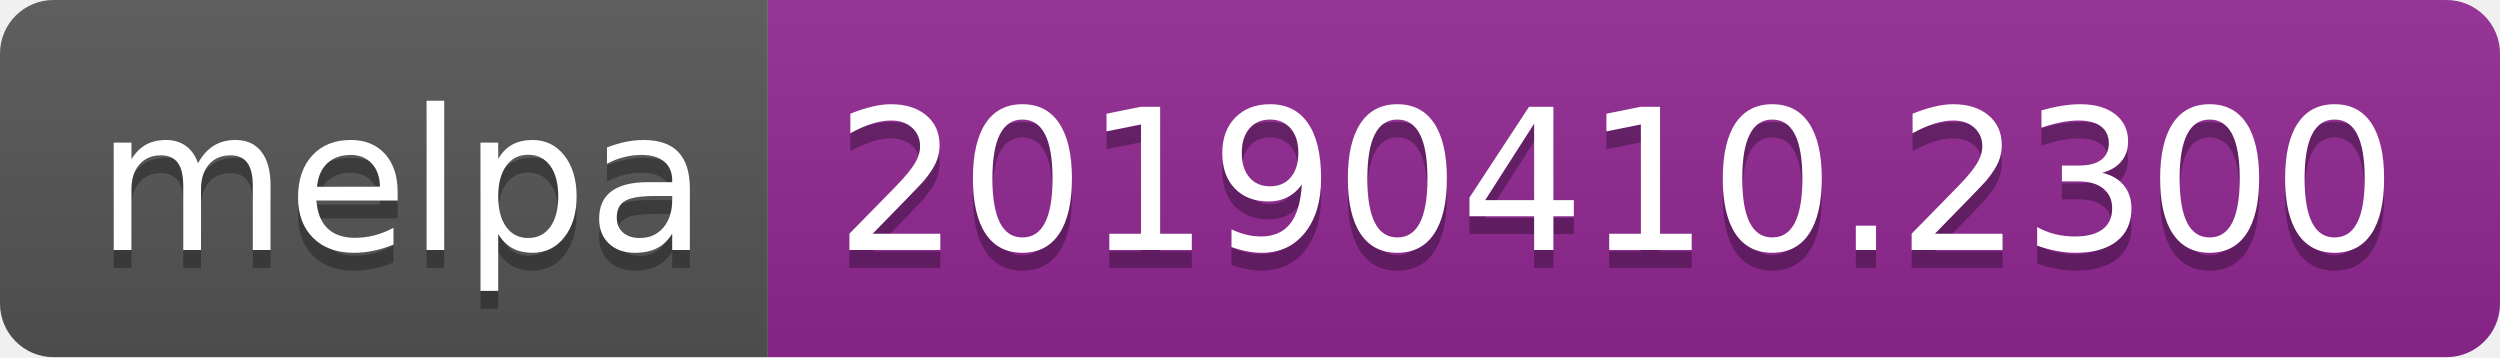
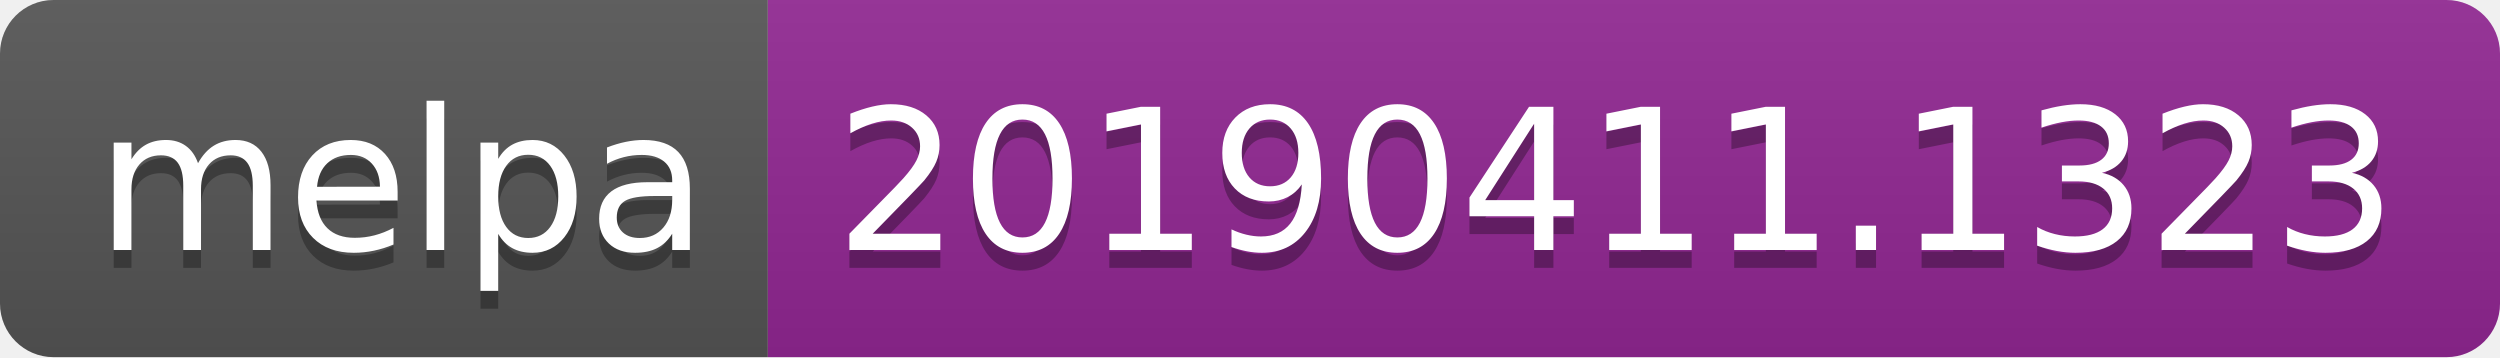
<svg xmlns="http://www.w3.org/2000/svg" width="140" height="20">
  <linearGradient id="b" x2="0" y2="100%">
    <stop offset="0" stop-color="#bbb" stop-opacity=".1" />
    <stop offset="1" stop-opacity=".1" />
  </linearGradient>
  <clipPath id="a">
    <rect width="140" height="20" rx="3" fill="#fff" />
  </clipPath>
  <g clip-path="url(#a)">
    <path fill="#555" d="M0 0h43v20H0z" />
    <path fill="#922793" d="M43 0h97v20H43z" />
    <path fill="url(#b)" d="M0 0h140v20H0z" />
  </g>
  <g fill="#fff" text-anchor="middle" font-family="DejaVu Sans,Verdana,Geneva,sans-serif" font-size="110">
    <text x="225" y="150" fill="#010101" fill-opacity=".3" transform="scale(.1)" textLength="330">melpa</text>
    <text x="225" y="140" transform="scale(.1)" textLength="330">melpa</text>
-     <text x="905" y="150" fill="#010101" fill-opacity=".3" transform="scale(.1)" textLength="870">20190410.2300</text>
-     <text x="905" y="140" transform="scale(.1)" textLength="870">20190410.2300</text>
+     <text x="905" y="150" fill="#010101" fill-opacity=".3" transform="scale(.1)" textLength="870">20190411.1323</text>
+     <text x="905" y="140" transform="scale(.1)" textLength="870">20190411.1323</text>
  </g>
</svg>
